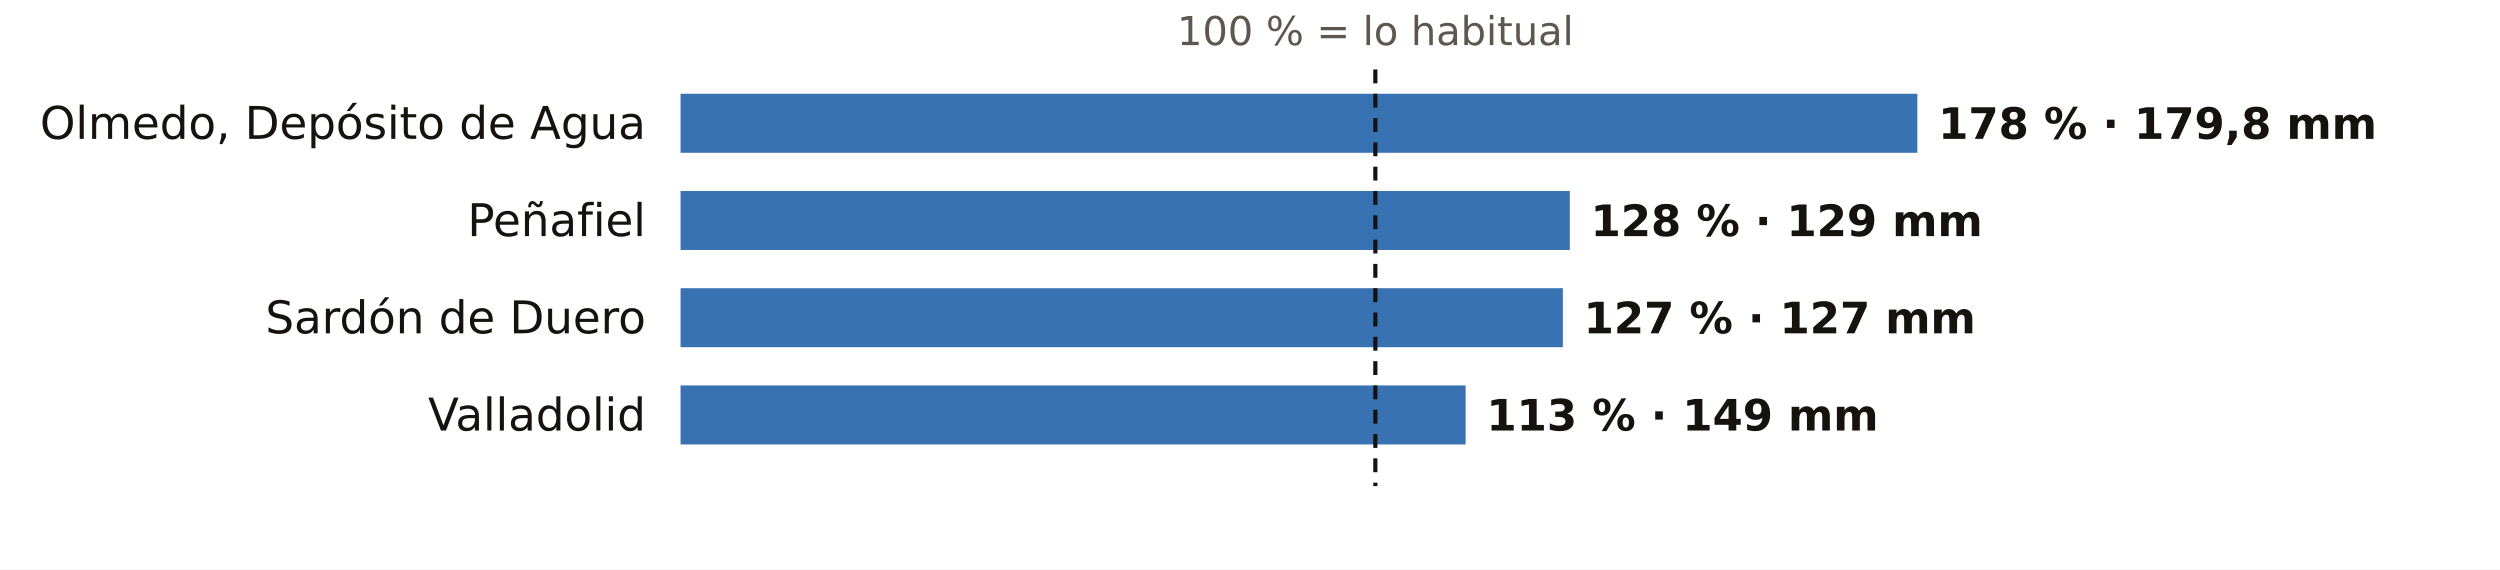
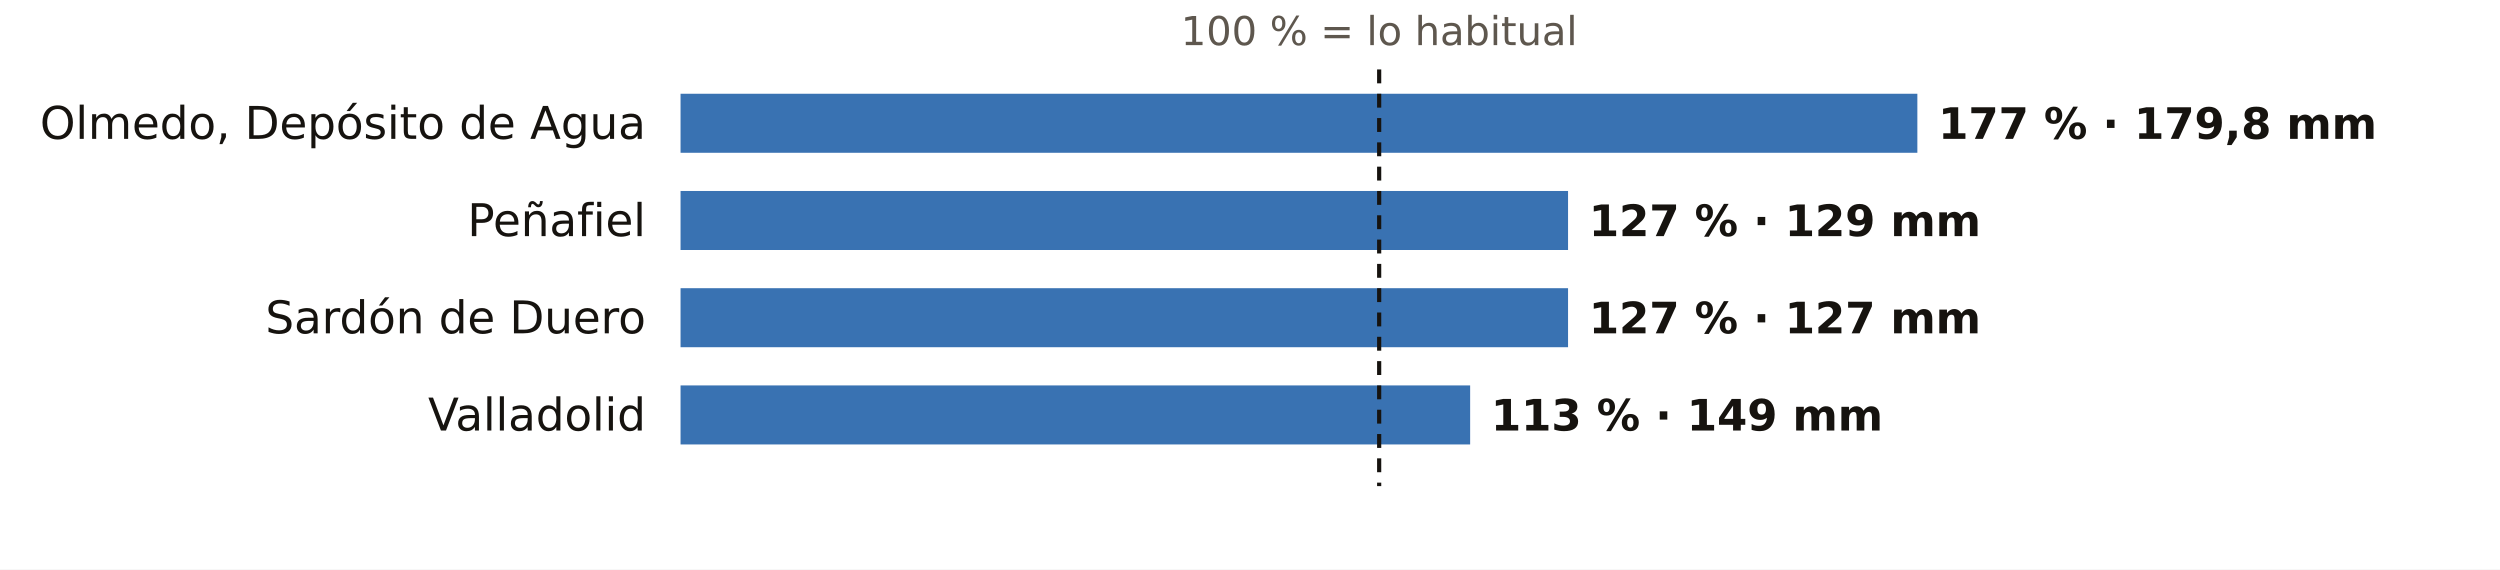
<svg xmlns="http://www.w3.org/2000/svg" viewBox="0 0 720 164" width="720" height="164" role="img" aria-label="El otoño en los pluviómetros de AEMET de Valladolid: % de lo habitual">
  <rect width="720" height="164" fill="#FFFFFF" />
-   <text x="396.1" y="13.0" font-size="11.5" fill="#5E574E" text-anchor="middle" font-weight="400" font-family="Public Sans, DejaVu Sans, Arial, sans-serif">100 % = lo habitual</text>
+   <text x="397.2" y="13.0" font-size="11.5" fill="#5E574E" text-anchor="middle" font-weight="400" font-family="Public Sans, DejaVu Sans, Arial, sans-serif">100 % = lo habitual</text>
  <text x="186.0" y="40.0" font-size="13" fill="#16130F" text-anchor="end" font-weight="500" font-family="Public Sans, DejaVu Sans, Arial, sans-serif">Olmedo, Depósito de Agua</text>
  <rect x="196" y="27" width="356.2" height="17" fill="#1F5FA8" opacity="0.88" />
-   <text x="558.2" y="40.0" font-size="12.5" fill="#16130F" text-anchor="start" font-weight="600" font-family="Public Sans, DejaVu Sans, Arial, sans-serif">178 % · 179,8 mm</text>
+   <text x="558.2" y="40.0" font-size="12.5" fill="#16130F" text-anchor="start" font-weight="600" font-family="Public Sans, DejaVu Sans, Arial, sans-serif">177 % · 179,8 mm</text>
  <text x="186.0" y="68.0" font-size="13" fill="#16130F" text-anchor="end" font-weight="500" font-family="Public Sans, DejaVu Sans, Arial, sans-serif">Peñafiel</text>
-   <rect x="196" y="55" width="256.1" height="17" fill="#1F5FA8" opacity="0.88" />
-   <text x="458.1" y="68.0" font-size="12.5" fill="#16130F" text-anchor="start" font-weight="600" font-family="Public Sans, DejaVu Sans, Arial, sans-serif">128 % · 129 mm</text>
+   <rect x="196" y="55" width="255.6" height="17" fill="#1F5FA8" opacity="0.88" />
+   <text x="457.6" y="68.0" font-size="12.5" fill="#16130F" text-anchor="start" font-weight="600" font-family="Public Sans, DejaVu Sans, Arial, sans-serif">127 % · 129 mm</text>
  <text x="186.0" y="96.0" font-size="13" fill="#16130F" text-anchor="end" font-weight="500" font-family="Public Sans, DejaVu Sans, Arial, sans-serif">Sardón de Duero</text>
-   <rect x="196" y="83" width="254.1" height="17" fill="#1F5FA8" opacity="0.88" />
-   <text x="456.1" y="96.0" font-size="12.5" fill="#16130F" text-anchor="start" font-weight="600" font-family="Public Sans, DejaVu Sans, Arial, sans-serif">127 % · 127 mm</text>
+   <rect x="196" y="83" width="255.6" height="17" fill="#1F5FA8" opacity="0.88" />
+   <text x="457.6" y="96.0" font-size="12.5" fill="#16130F" text-anchor="start" font-weight="600" font-family="Public Sans, DejaVu Sans, Arial, sans-serif">127 % · 127 mm</text>
  <text x="186.0" y="124.0" font-size="13" fill="#16130F" text-anchor="end" font-weight="500" font-family="Public Sans, DejaVu Sans, Arial, sans-serif">Valladolid</text>
-   <rect x="196" y="111" width="226.1" height="17" fill="#1F5FA8" opacity="0.88" />
-   <text x="428.1" y="124.0" font-size="12.5" fill="#16130F" text-anchor="start" font-weight="600" font-family="Public Sans, DejaVu Sans, Arial, sans-serif">113 % · 149 mm</text>
-   <line x1="396.1" x2="396.1" y1="20" y2="140" stroke="#16130F" stroke-width="1.2" stroke-dasharray="4 3" />
+   <rect x="196" y="111" width="227.4" height="17" fill="#1F5FA8" opacity="0.88" />
+   <text x="429.4" y="124.0" font-size="12.5" fill="#16130F" text-anchor="start" font-weight="600" font-family="Public Sans, DejaVu Sans, Arial, sans-serif">113 % · 149 mm</text>
+   <line x1="397.2" x2="397.2" y1="20" y2="140" stroke="#16130F" stroke-width="1.2" stroke-dasharray="4 3" />
</svg>
